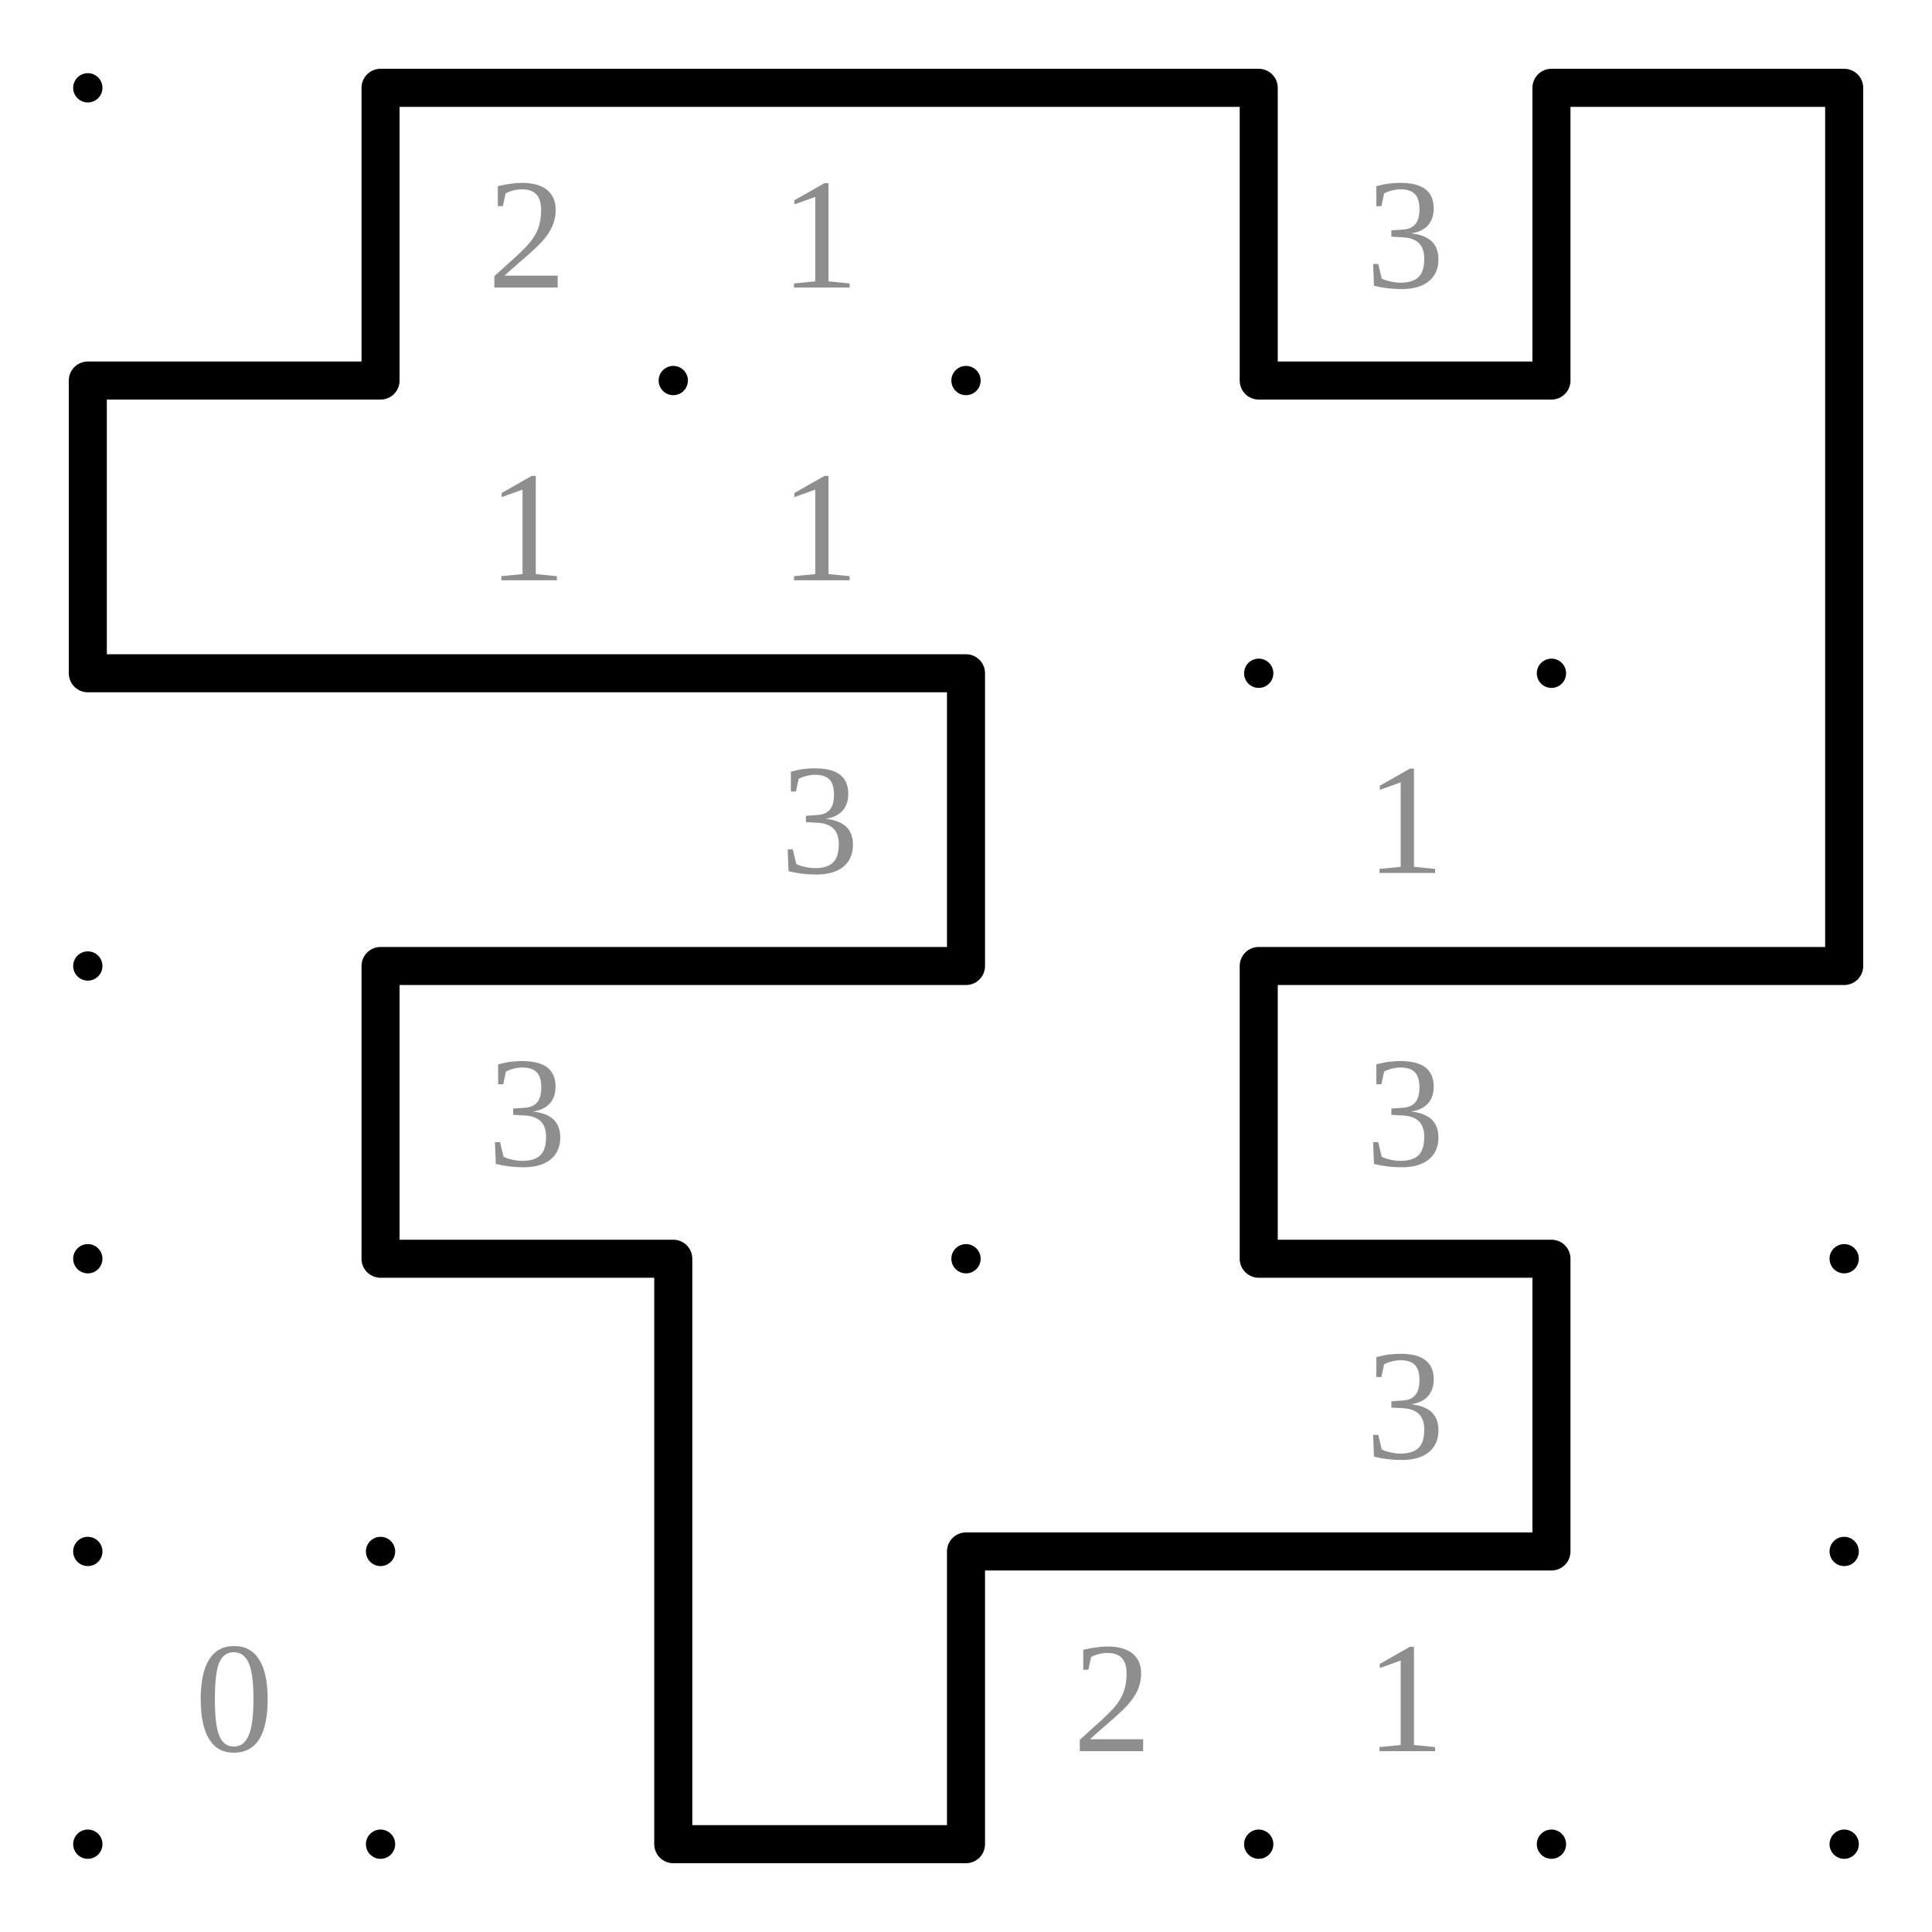
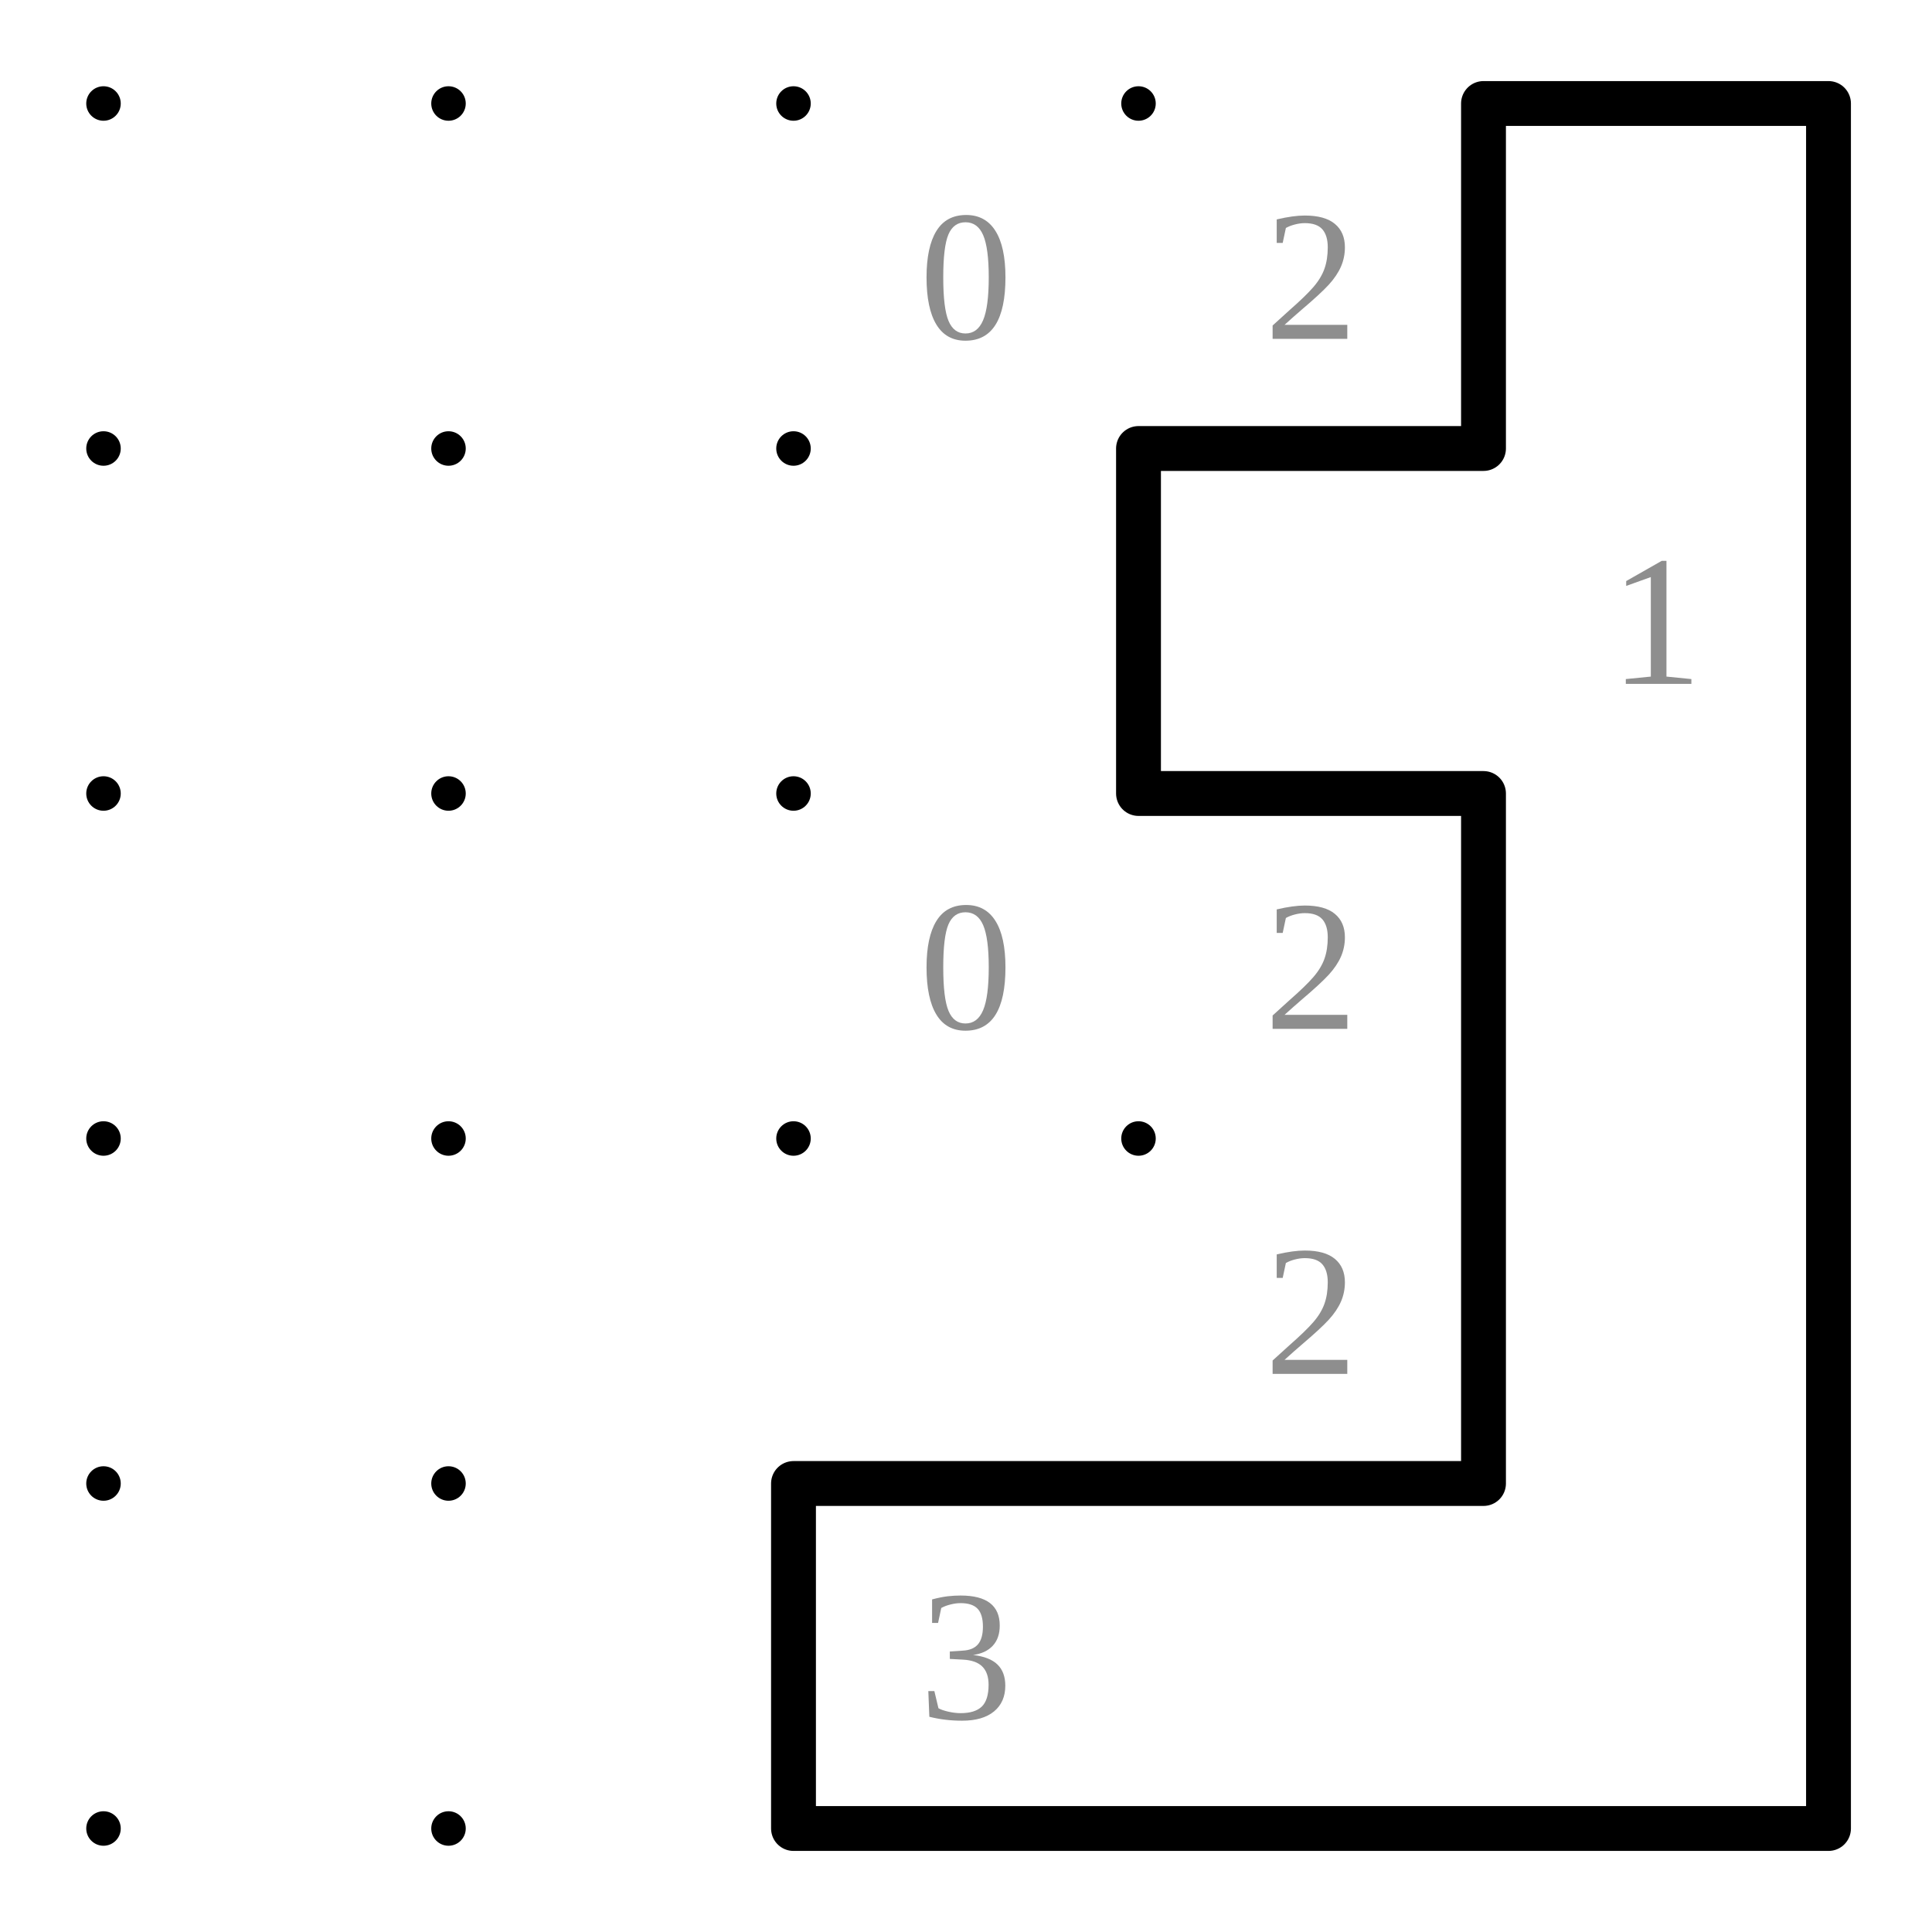
- <svg xmlns="http://www.w3.org/2000/svg" class="p" viewBox="0 0 660 660" preserveAspectRatio="xMidYMid meet" shape-rendering="geometricPrecision">
+ <svg xmlns="http://www.w3.org/2000/svg" class="p" viewBox="0 0 560 560" preserveAspectRatio="xMidYMid meet" shape-rendering="geometricPrecision">
  <g fill="#000">
    <circle cx="30" cy="30" r="5" />
    <circle cx="130" cy="30" r="5" />
    <circle cx="230" cy="30" r="5" />
    <circle cx="330" cy="30" r="5" />
    <circle cx="430" cy="30" r="5" />
    <circle cx="530" cy="30" r="5" />
-     <circle cx="630" cy="30" r="5" />
    <circle cx="30" cy="130" r="5" />
    <circle cx="130" cy="130" r="5" />
    <circle cx="230" cy="130" r="5" />
    <circle cx="330" cy="130" r="5" />
    <circle cx="430" cy="130" r="5" />
    <circle cx="530" cy="130" r="5" />
-     <circle cx="630" cy="130" r="5" />
    <circle cx="30" cy="230" r="5" />
    <circle cx="130" cy="230" r="5" />
    <circle cx="230" cy="230" r="5" />
    <circle cx="330" cy="230" r="5" />
    <circle cx="430" cy="230" r="5" />
    <circle cx="530" cy="230" r="5" />
-     <circle cx="630" cy="230" r="5" />
    <circle cx="30" cy="330" r="5" />
    <circle cx="130" cy="330" r="5" />
    <circle cx="230" cy="330" r="5" />
    <circle cx="330" cy="330" r="5" />
    <circle cx="430" cy="330" r="5" />
    <circle cx="530" cy="330" r="5" />
-     <circle cx="630" cy="330" r="5" />
    <circle cx="30" cy="430" r="5" />
    <circle cx="130" cy="430" r="5" />
    <circle cx="230" cy="430" r="5" />
    <circle cx="330" cy="430" r="5" />
    <circle cx="430" cy="430" r="5" />
    <circle cx="530" cy="430" r="5" />
-     <circle cx="630" cy="430" r="5" />
    <circle cx="30" cy="530" r="5" />
    <circle cx="130" cy="530" r="5" />
    <circle cx="230" cy="530" r="5" />
    <circle cx="330" cy="530" r="5" />
    <circle cx="430" cy="530" r="5" />
    <circle cx="530" cy="530" r="5" />
-     <circle cx="630" cy="530" r="5" />
-     <circle cx="30" cy="630" r="5" />
-     <circle cx="130" cy="630" r="5" />
-     <circle cx="230" cy="630" r="5" />
-     <circle cx="330" cy="630" r="5" />
-     <circle cx="430" cy="630" r="5" />
-     <circle cx="530" cy="630" r="5" />
-     <circle cx="630" cy="630" r="5" />
  </g>
  <g fill="#8e8e8e" font-size="54" text-anchor="middle" dominant-baseline="central">
-     <text x="180" y="80">2</text>
-     <text x="280" y="80">1</text>
-     <text x="480" y="80">3</text>
-     <text x="180" y="180">1</text>
-     <text x="280" y="180">1</text>
-     <text x="280" y="280">3</text>
-     <text x="480" y="280">1</text>
-     <text x="180" y="380">3</text>
-     <text x="480" y="380">3</text>
-     <text x="480" y="480">3</text>
-     <text x="80" y="580">0</text>
-     <text x="380" y="580">2</text>
-     <text x="480" y="580">1</text>
+     <text x="280" y="80">0</text>
+     <text x="380" y="80">2</text>
+     <text x="480" y="180">1</text>
+     <text x="280" y="280">0</text>
+     <text x="380" y="280">2</text>
+     <text x="380" y="380">2</text>
+     <text x="280" y="480">3</text>
  </g>
-   <path d="M130 30H230M230 30H330M330 30H430M530 30H630M30 130H130M430 130H530M30 230H130M130 230H230M230 230H330M130 330H230M230 330H330M430 330H530M530 330H630M130 430H230M430 430H530M330 530H430M430 530H530M230 630H330M130 30V130M430 30V130M530 30V130M630 30V130M30 130V230M630 130V230M330 230V330M630 230V330M130 330V430M430 330V430M230 430V530M530 430V530M230 530V630M330 530V630" fill="none" stroke="#000" stroke-width="13" stroke-linecap="round" />
+   <path d="M430 30H530M330 130H430M330 230H430M230 430H330M330 430H430M230 530H330M330 530H430M430 530H530M430 30V130M530 30V130M330 130V230M530 130V230M430 230V330M530 230V330M430 330V430M530 330V430M230 430V530M530 430V530" fill="none" stroke="#000" stroke-width="13" stroke-linecap="round" />
</svg>
